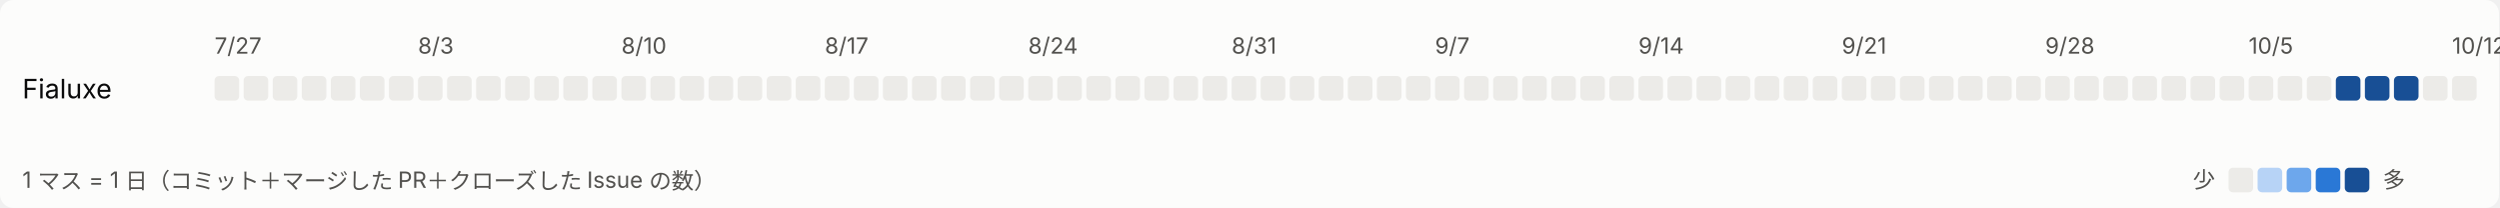
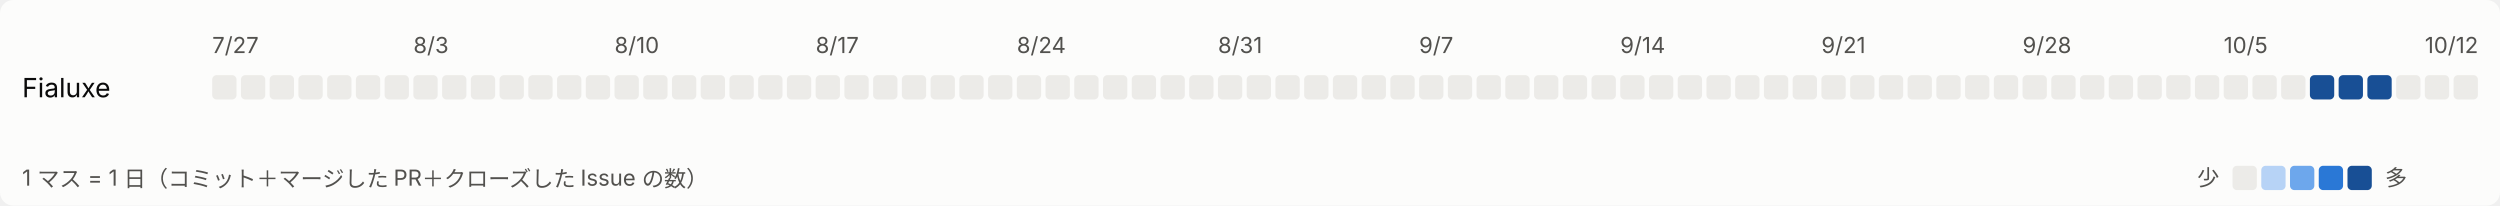
- <svg xmlns="http://www.w3.org/2000/svg" width="1118" height="93" viewBox="0 0 1118 93" role="img" aria-label="日ごとの活動">
+ <svg xmlns="http://www.w3.org/2000/svg" width="1131" height="93" viewBox="0 0 1131 93" role="img" aria-label="日ごとの活動">
  <style>
svg{font-family:system-ui,-apple-system,'Segoe UI','Hiragino Sans','Noto Sans JP',sans-serif}
.bg{fill:#fcfcfb}.t1{fill:#0b0b0b;font-size:12px}.t2{fill:#52514e;font-size:10px}.l0{fill:#ecebe8}.l1{fill:#b7d3f6}.l2{fill:#6da7ec}.l3{fill:#2a78d6}.l4{fill:#184f95}
@media (prefers-color-scheme: dark){.bg{fill:#1a1a19}.t1{fill:#ffffff}.t2{fill:#c3c2b7}.l0{fill:#2c2c2a}.l1{fill:#184f95}.l2{fill:#256abf}.l3{fill:#3987e5}.l4{fill:#86b6ef}}
</style>
-   <rect class="bg" width="1118" height="93" rx="6" />
+   <rect class="bg" width="1131" height="93" rx="6" />
  <text class="t2" x="96" y="24">7/27</text>
  <text class="t2" x="187" y="24">8/3</text>
  <text class="t2" x="278" y="24">8/10</text>
  <text class="t2" x="369" y="24">8/17</text>
  <text class="t2" x="460" y="24">8/24</text>
  <text class="t2" x="551" y="24">8/31</text>
  <text class="t2" x="642" y="24">9/7</text>
  <text class="t2" x="733" y="24">9/14</text>
  <text class="t2" x="824" y="24">9/21</text>
  <text class="t2" x="915" y="24">9/28</text>
  <text class="t2" x="1006" y="24">10/5</text>
  <text class="t2" x="1097" y="24">10/12</text>
  <text class="t1" x="10" y="44">Fialuxe</text>
  <rect class="l0" x="96" y="34" width="11" height="11" rx="2" />
  <rect class="l0" x="109" y="34" width="11" height="11" rx="2" />
  <rect class="l0" x="122" y="34" width="11" height="11" rx="2" />
  <rect class="l0" x="135" y="34" width="11" height="11" rx="2" />
  <rect class="l0" x="148" y="34" width="11" height="11" rx="2" />
  <rect class="l0" x="161" y="34" width="11" height="11" rx="2" />
  <rect class="l0" x="174" y="34" width="11" height="11" rx="2" />
  <rect class="l0" x="187" y="34" width="11" height="11" rx="2" />
  <rect class="l0" x="200" y="34" width="11" height="11" rx="2" />
  <rect class="l0" x="213" y="34" width="11" height="11" rx="2" />
  <rect class="l0" x="226" y="34" width="11" height="11" rx="2" />
  <rect class="l0" x="239" y="34" width="11" height="11" rx="2" />
  <rect class="l0" x="252" y="34" width="11" height="11" rx="2" />
  <rect class="l0" x="265" y="34" width="11" height="11" rx="2" />
  <rect class="l0" x="278" y="34" width="11" height="11" rx="2" />
  <rect class="l0" x="291" y="34" width="11" height="11" rx="2" />
  <rect class="l0" x="304" y="34" width="11" height="11" rx="2" />
  <rect class="l0" x="317" y="34" width="11" height="11" rx="2" />
  <rect class="l0" x="330" y="34" width="11" height="11" rx="2" />
  <rect class="l0" x="343" y="34" width="11" height="11" rx="2" />
  <rect class="l0" x="356" y="34" width="11" height="11" rx="2" />
  <rect class="l0" x="369" y="34" width="11" height="11" rx="2" />
  <rect class="l0" x="382" y="34" width="11" height="11" rx="2" />
  <rect class="l0" x="395" y="34" width="11" height="11" rx="2" />
  <rect class="l0" x="408" y="34" width="11" height="11" rx="2" />
  <rect class="l0" x="421" y="34" width="11" height="11" rx="2" />
  <rect class="l0" x="434" y="34" width="11" height="11" rx="2" />
  <rect class="l0" x="447" y="34" width="11" height="11" rx="2" />
  <rect class="l0" x="460" y="34" width="11" height="11" rx="2" />
  <rect class="l0" x="473" y="34" width="11" height="11" rx="2" />
  <rect class="l0" x="486" y="34" width="11" height="11" rx="2" />
  <rect class="l0" x="499" y="34" width="11" height="11" rx="2" />
  <rect class="l0" x="512" y="34" width="11" height="11" rx="2" />
  <rect class="l0" x="525" y="34" width="11" height="11" rx="2" />
  <rect class="l0" x="538" y="34" width="11" height="11" rx="2" />
  <rect class="l0" x="551" y="34" width="11" height="11" rx="2" />
  <rect class="l0" x="564" y="34" width="11" height="11" rx="2" />
  <rect class="l0" x="577" y="34" width="11" height="11" rx="2" />
  <rect class="l0" x="590" y="34" width="11" height="11" rx="2" />
  <rect class="l0" x="603" y="34" width="11" height="11" rx="2" />
  <rect class="l0" x="616" y="34" width="11" height="11" rx="2" />
  <rect class="l0" x="629" y="34" width="11" height="11" rx="2" />
  <rect class="l0" x="642" y="34" width="11" height="11" rx="2" />
  <rect class="l0" x="655" y="34" width="11" height="11" rx="2" />
  <rect class="l0" x="668" y="34" width="11" height="11" rx="2" />
  <rect class="l0" x="681" y="34" width="11" height="11" rx="2" />
  <rect class="l0" x="694" y="34" width="11" height="11" rx="2" />
  <rect class="l0" x="707" y="34" width="11" height="11" rx="2" />
  <rect class="l0" x="720" y="34" width="11" height="11" rx="2" />
  <rect class="l0" x="733" y="34" width="11" height="11" rx="2" />
  <rect class="l0" x="746" y="34" width="11" height="11" rx="2" />
  <rect class="l0" x="759" y="34" width="11" height="11" rx="2" />
  <rect class="l0" x="772" y="34" width="11" height="11" rx="2" />
  <rect class="l0" x="785" y="34" width="11" height="11" rx="2" />
  <rect class="l0" x="798" y="34" width="11" height="11" rx="2" />
  <rect class="l0" x="811" y="34" width="11" height="11" rx="2" />
  <rect class="l0" x="824" y="34" width="11" height="11" rx="2" />
  <rect class="l0" x="837" y="34" width="11" height="11" rx="2" />
  <rect class="l0" x="850" y="34" width="11" height="11" rx="2" />
  <rect class="l0" x="863" y="34" width="11" height="11" rx="2" />
  <rect class="l0" x="876" y="34" width="11" height="11" rx="2" />
  <rect class="l0" x="889" y="34" width="11" height="11" rx="2" />
  <rect class="l0" x="902" y="34" width="11" height="11" rx="2" />
  <rect class="l0" x="915" y="34" width="11" height="11" rx="2" />
  <rect class="l0" x="928" y="34" width="11" height="11" rx="2" />
  <rect class="l0" x="941" y="34" width="11" height="11" rx="2" />
  <rect class="l0" x="954" y="34" width="11" height="11" rx="2" />
  <rect class="l0" x="967" y="34" width="11" height="11" rx="2" />
  <rect class="l0" x="980" y="34" width="11" height="11" rx="2" />
  <rect class="l0" x="993" y="34" width="11" height="11" rx="2" />
  <rect class="l0" x="1006" y="34" width="11" height="11" rx="2" />
  <rect class="l0" x="1019" y="34" width="11" height="11" rx="2" />
  <rect class="l0" x="1032" y="34" width="11" height="11" rx="2" />
  <rect class="l4" x="1045" y="34" width="11" height="11" rx="2" />
  <rect class="l4" x="1058" y="34" width="11" height="11" rx="2" />
  <rect class="l4" x="1071" y="34" width="11" height="11" rx="2" />
  <rect class="l0" x="1084" y="34" width="11" height="11" rx="2" />
  <rect class="l0" x="1097" y="34" width="11" height="11" rx="2" />
+   <rect class="l0" x="1110" y="34" width="11" height="11" rx="2" />
  <text class="t2" x="10" y="84">1 マス = 1 日（コミット＋マージした PR＋クローズした Issue の数）</text>
-   <text class="t2" x="981" y="84">少</text>
-   <rect class="l0" x="997" y="75" width="11" height="11" rx="2" />
-   <rect class="l1" x="1010" y="75" width="11" height="11" rx="2" />
-   <rect class="l2" x="1023" y="75" width="11" height="11" rx="2" />
-   <rect class="l3" x="1036" y="75" width="11" height="11" rx="2" />
-   <rect class="l4" x="1049" y="75" width="11" height="11" rx="2" />
-   <text class="t2" x="1066" y="84">多</text>
+   <text class="t2" x="994" y="84">少</text>
+   <rect class="l0" x="1010" y="75" width="11" height="11" rx="2" />
+   <rect class="l1" x="1023" y="75" width="11" height="11" rx="2" />
+   <rect class="l2" x="1036" y="75" width="11" height="11" rx="2" />
+   <rect class="l3" x="1049" y="75" width="11" height="11" rx="2" />
+   <rect class="l4" x="1062" y="75" width="11" height="11" rx="2" />
+   <text class="t2" x="1079" y="84">多</text>
</svg>
